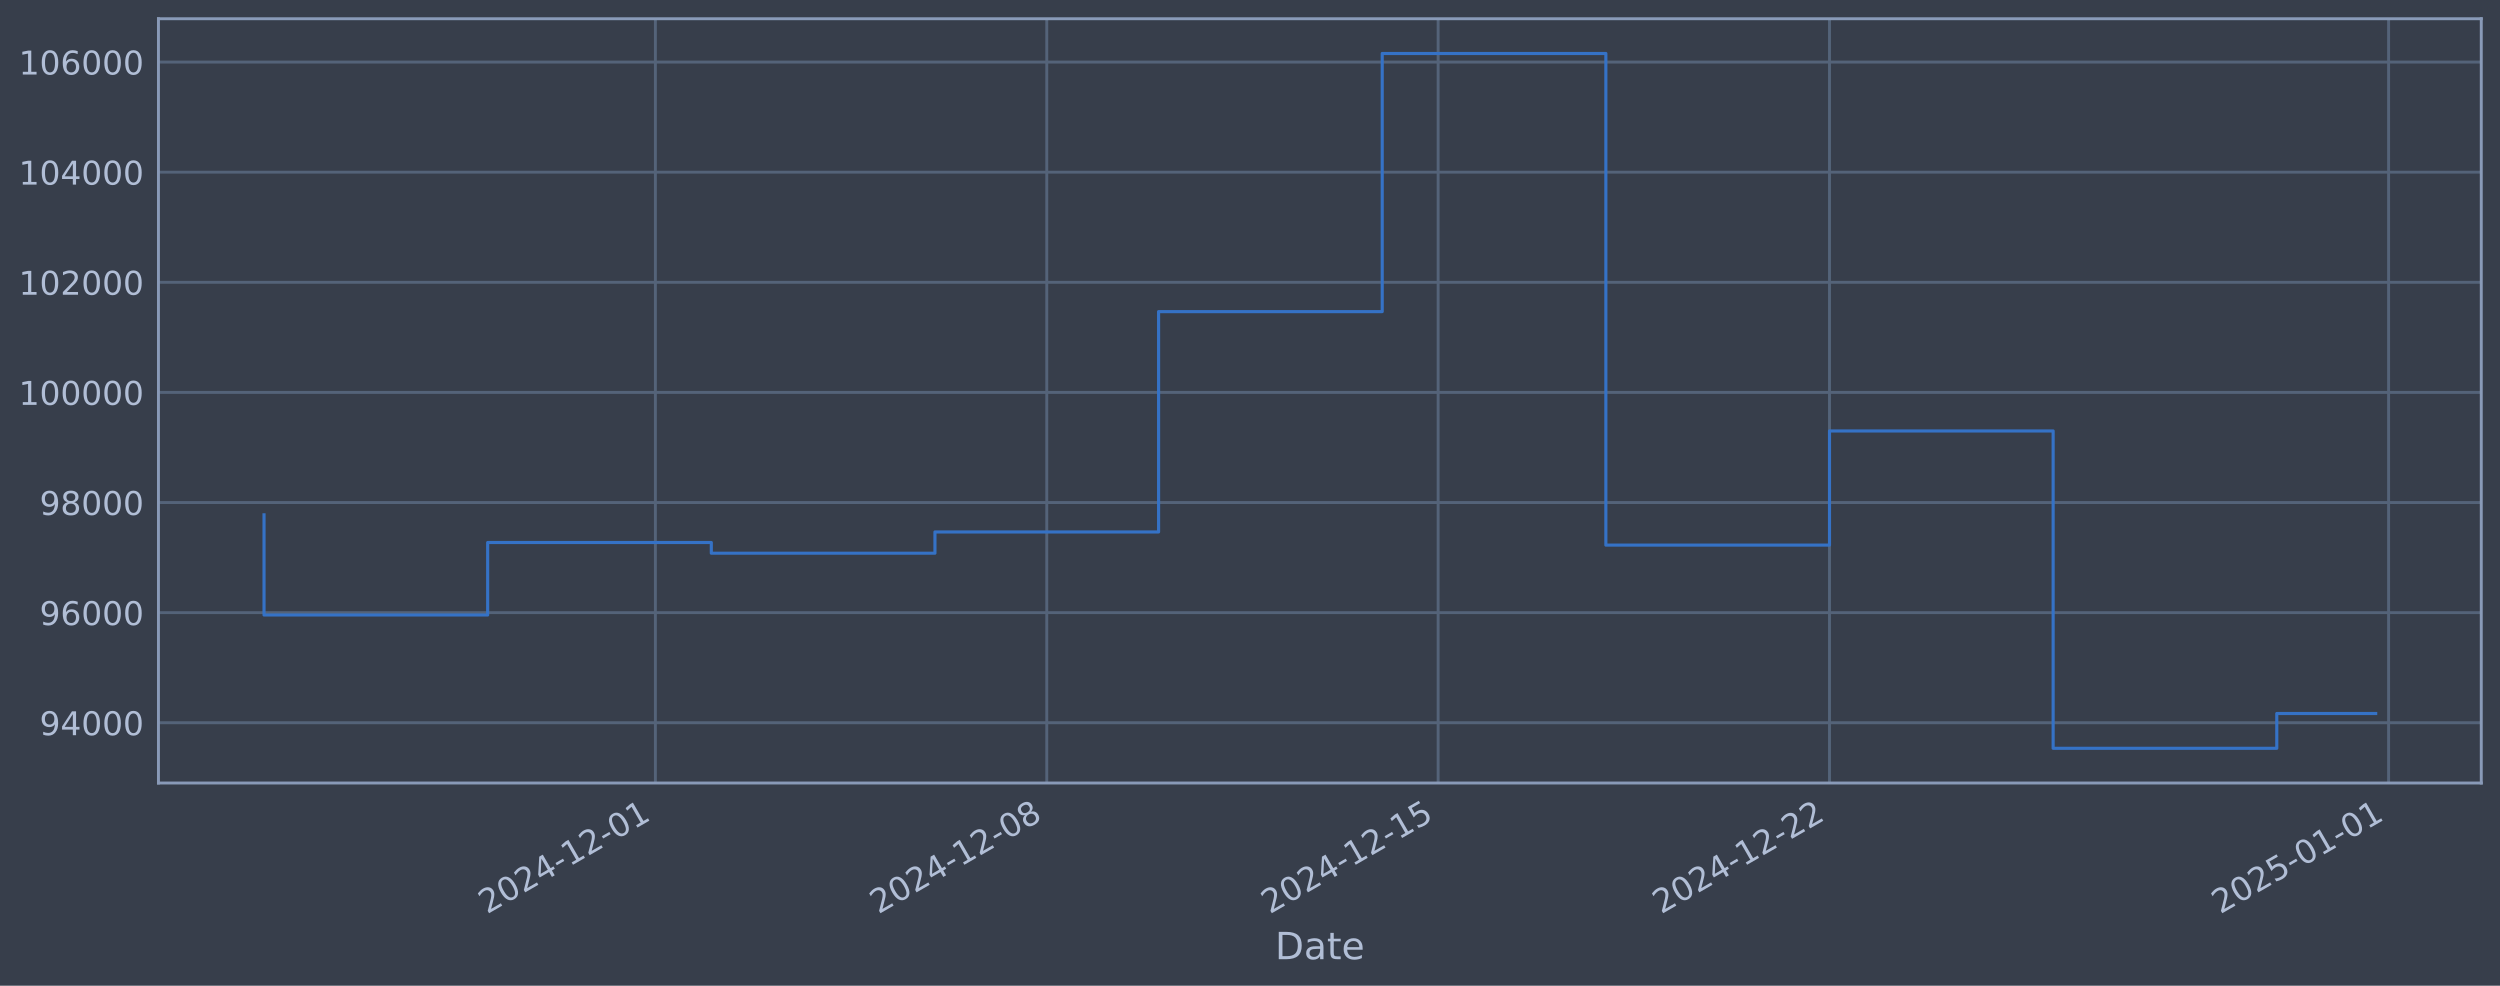
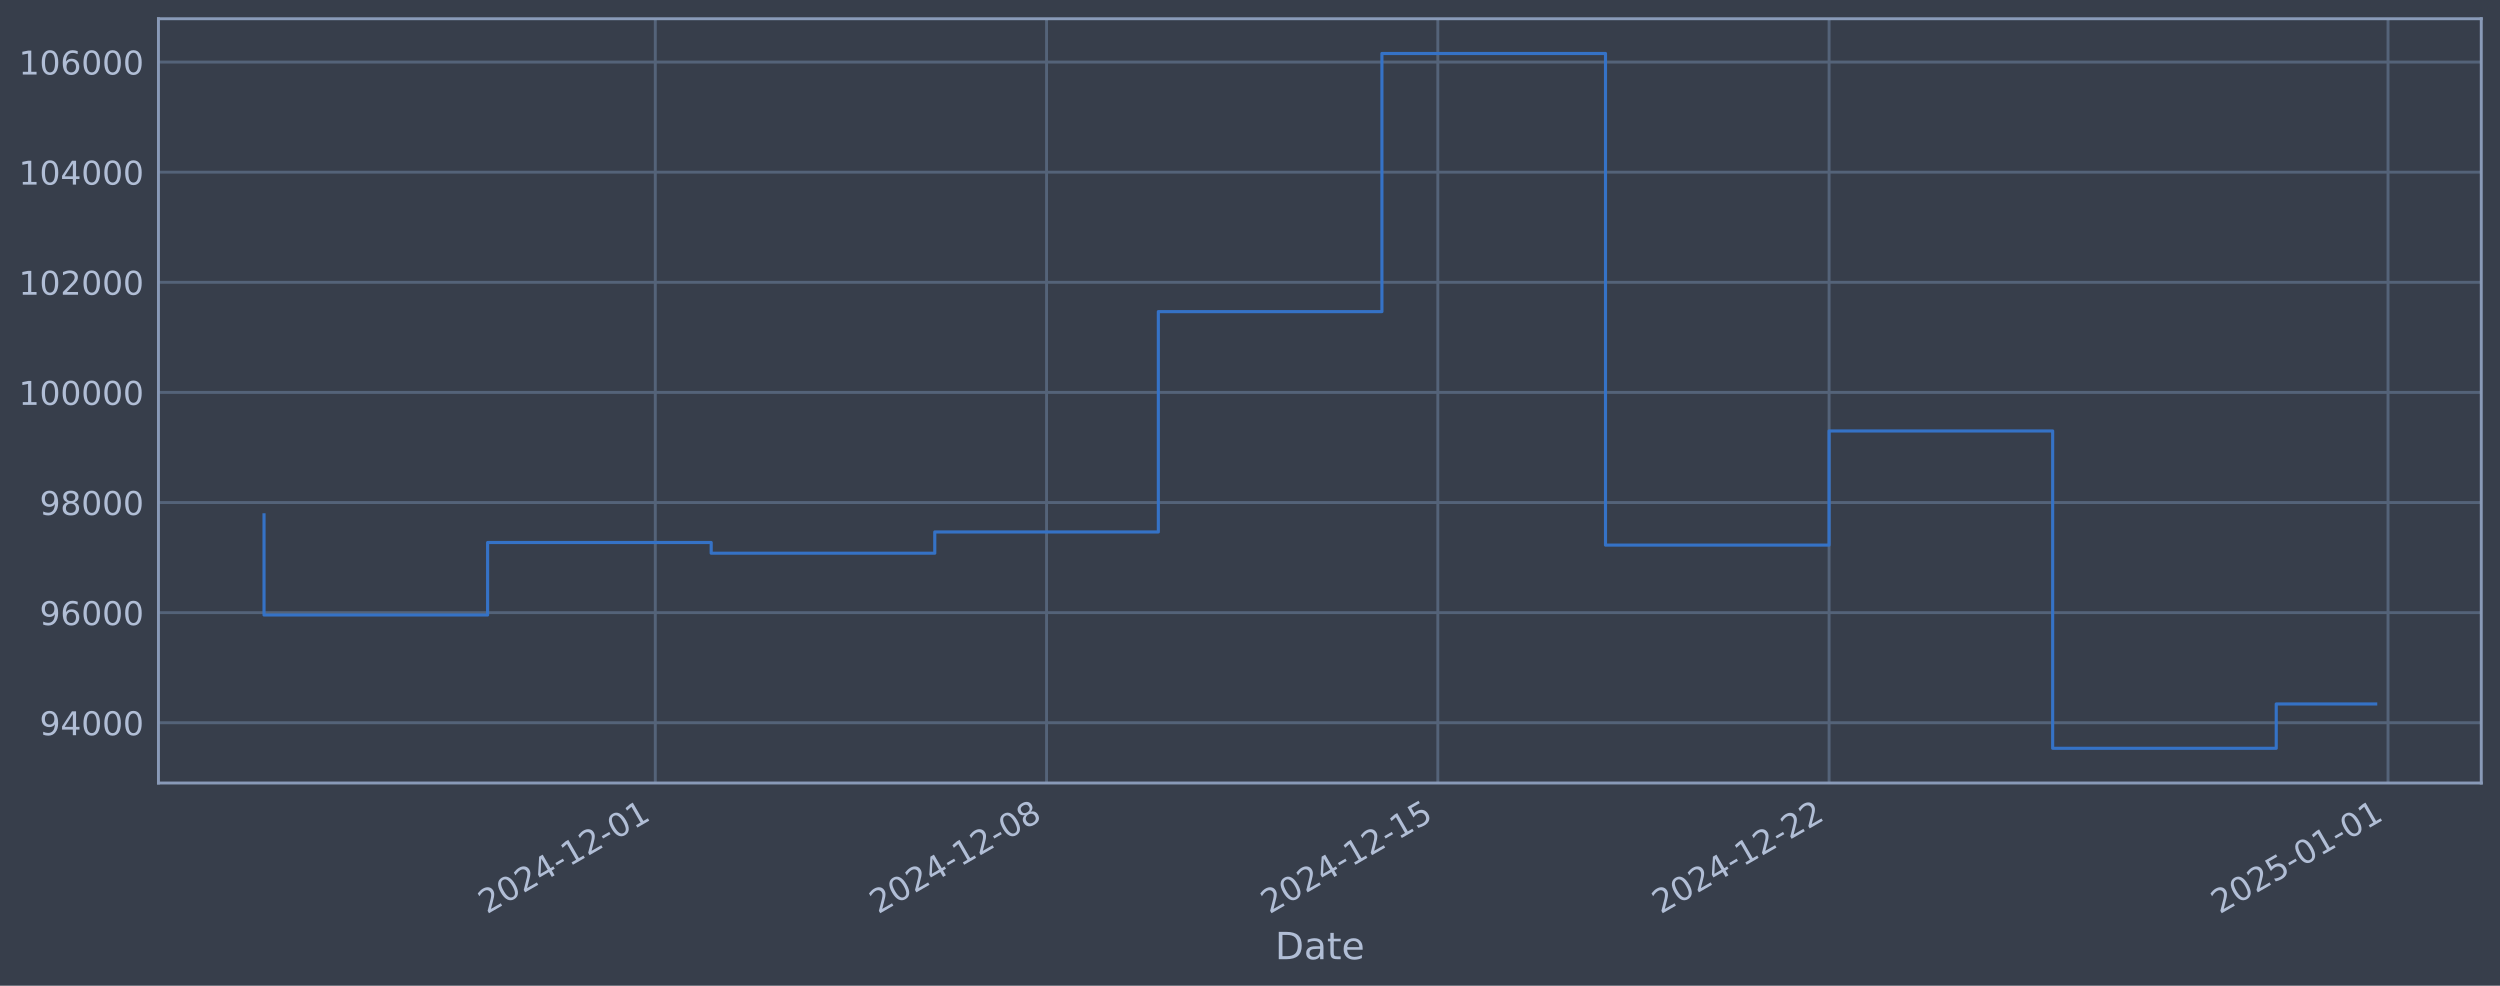
<svg xmlns="http://www.w3.org/2000/svg" xmlns:xlink="http://www.w3.org/1999/xlink" width="960.9pt" height="378.87pt" viewBox="0 0 960.9 378.87" version="1.1">
  <defs>
    <style type="text/css">*{stroke-linejoin: round; stroke-linecap: butt}</style>
  </defs>
  <g id="figure_1">
    <g id="patch_1">
      <path d="M 0 378.87  L 960.9 378.87  L 960.9 0  L 0 0  z " style="fill: #373e4b" />
    </g>
    <g id="axes_1">
      <g id="patch_2">
        <path d="M 60.901 300.96  L 953.701 300.96  L 953.701 7.2  L 60.901 7.2  z " style="fill: #373e4b" />
      </g>
      <g id="matplotlib.axis_1">
        <g id="xtick_1">
          <g id="line2d_1">
-             <path d="M 251.908 300.96  L 251.908 7.2  " clip-path="url(#p9e47e3fe82)" style="fill: none; stroke: #546379; stroke-width: 1.12; stroke-linecap: square" />
+             <path d="M 251.868 300.96  L 251.868 7.2  " clip-path="url(#p3381c40810)" style="fill: none; stroke: #546379; stroke-width: 1.12; stroke-linecap: square" />
          </g>
          <g id="line2d_2" />
          <g id="text_1">
-             <g style="fill: #b1bed6" transform="translate(187.1829 351.4642) rotate(-30) scale(0.126 -0.126)">
+             <g style="fill: #b1bed6" transform="translate(187.1424 351.4642) rotate(-30) scale(0.126 -0.126)">
              <defs>
                <path id="DejaVuSans-32" d="M 1228 531  L 3431 531  L 3431 0  L 469 0  L 469 531  Q 828 903 1448 1529  Q 2069 2156 2228 2338  Q 2531 2678 2651 2914  Q 2772 3150 2772 3378  Q 2772 3750 2511 3984  Q 2250 4219 1831 4219  Q 1534 4219 1204 4116  Q 875 4013 500 3803  L 500 4441  Q 881 4594 1212 4672  Q 1544 4750 1819 4750  Q 2544 4750 2975 4387  Q 3406 4025 3406 3419  Q 3406 3131 3298 2873  Q 3191 2616 2906 2266  Q 2828 2175 2409 1742  Q 1991 1309 1228 531  z " transform="scale(0.015625)" />
                <path id="DejaVuSans-30" d="M 2034 4250  Q 1547 4250 1301 3770  Q 1056 3291 1056 2328  Q 1056 1369 1301 889  Q 1547 409 2034 409  Q 2525 409 2770 889  Q 3016 1369 3016 2328  Q 3016 3291 2770 3770  Q 2525 4250 2034 4250  z M 2034 4750  Q 2819 4750 3233 4129  Q 3647 3509 3647 2328  Q 3647 1150 3233 529  Q 2819 -91 2034 -91  Q 1250 -91 836 529  Q 422 1150 422 2328  Q 422 3509 836 4129  Q 1250 4750 2034 4750  z " transform="scale(0.015625)" />
                <path id="DejaVuSans-34" d="M 2419 4116  L 825 1625  L 2419 1625  L 2419 4116  z M 2253 4666  L 3047 4666  L 3047 1625  L 3713 1625  L 3713 1100  L 3047 1100  L 3047 0  L 2419 0  L 2419 1100  L 313 1100  L 313 1709  L 2253 4666  z " transform="scale(0.015625)" />
                <path id="DejaVuSans-2d" d="M 313 2009  L 1997 2009  L 1997 1497  L 313 1497  L 313 2009  z " transform="scale(0.015625)" />
                <path id="DejaVuSans-31" d="M 794 531  L 1825 531  L 1825 4091  L 703 3866  L 703 4441  L 1819 4666  L 2450 4666  L 2450 531  L 3481 531  L 3481 0  L 794 0  L 794 531  z " transform="scale(0.015625)" />
              </defs>
              <use xlink:href="#DejaVuSans-32" />
              <use xlink:href="#DejaVuSans-30" transform="translate(63.62305 0)" />
              <use xlink:href="#DejaVuSans-32" transform="translate(127.2461 0)" />
              <use xlink:href="#DejaVuSans-34" transform="translate(190.8691 0)" />
              <use xlink:href="#DejaVuSans-2d" transform="translate(254.4922 0)" />
              <use xlink:href="#DejaVuSans-31" transform="translate(290.5762 0)" />
              <use xlink:href="#DejaVuSans-32" transform="translate(354.1992 0)" />
              <use xlink:href="#DejaVuSans-2d" transform="translate(417.8223 0)" />
              <use xlink:href="#DejaVuSans-30" transform="translate(453.9062 0)" />
              <use xlink:href="#DejaVuSans-31" transform="translate(517.5293 0)" />
            </g>
          </g>
        </g>
        <g id="xtick_2">
          <g id="line2d_3">
-             <path d="M 402.335 300.96  L 402.335 7.2  " clip-path="url(#p9e47e3fe82)" style="fill: none; stroke: #546379; stroke-width: 1.12; stroke-linecap: square" />
+             <path d="M 402.254 300.96  L 402.254 7.2  " clip-path="url(#p3381c40810)" style="fill: none; stroke: #546379; stroke-width: 1.12; stroke-linecap: square" />
          </g>
          <g id="line2d_4" />
          <g id="text_2">
-             <g style="fill: #b1bed6" transform="translate(337.609 351.4642) rotate(-30) scale(0.126 -0.126)">
+             <g style="fill: #b1bed6" transform="translate(337.5281 351.4642) rotate(-30) scale(0.126 -0.126)">
              <defs>
                <path id="DejaVuSans-38" d="M 2034 2216  Q 1584 2216 1326 1975  Q 1069 1734 1069 1313  Q 1069 891 1326 650  Q 1584 409 2034 409  Q 2484 409 2743 651  Q 3003 894 3003 1313  Q 3003 1734 2745 1975  Q 2488 2216 2034 2216  z M 1403 2484  Q 997 2584 770 2862  Q 544 3141 544 3541  Q 544 4100 942 4425  Q 1341 4750 2034 4750  Q 2731 4750 3128 4425  Q 3525 4100 3525 3541  Q 3525 3141 3298 2862  Q 3072 2584 2669 2484  Q 3125 2378 3379 2068  Q 3634 1759 3634 1313  Q 3634 634 3220 271  Q 2806 -91 2034 -91  Q 1263 -91 848 271  Q 434 634 434 1313  Q 434 1759 690 2068  Q 947 2378 1403 2484  z M 1172 3481  Q 1172 3119 1398 2916  Q 1625 2713 2034 2713  Q 2441 2713 2670 2916  Q 2900 3119 2900 3481  Q 2900 3844 2670 4047  Q 2441 4250 2034 4250  Q 1625 4250 1398 4047  Q 1172 3844 1172 3481  z " transform="scale(0.015625)" />
              </defs>
              <use xlink:href="#DejaVuSans-32" />
              <use xlink:href="#DejaVuSans-30" transform="translate(63.62305 0)" />
              <use xlink:href="#DejaVuSans-32" transform="translate(127.2461 0)" />
              <use xlink:href="#DejaVuSans-34" transform="translate(190.8691 0)" />
              <use xlink:href="#DejaVuSans-2d" transform="translate(254.4922 0)" />
              <use xlink:href="#DejaVuSans-31" transform="translate(290.5762 0)" />
              <use xlink:href="#DejaVuSans-32" transform="translate(354.1992 0)" />
              <use xlink:href="#DejaVuSans-2d" transform="translate(417.8223 0)" />
              <use xlink:href="#DejaVuSans-30" transform="translate(453.9062 0)" />
              <use xlink:href="#DejaVuSans-38" transform="translate(517.5293 0)" />
            </g>
          </g>
        </g>
        <g id="xtick_3">
          <g id="line2d_5">
-             <path d="M 552.761 300.96  L 552.761 7.2  " clip-path="url(#p9e47e3fe82)" style="fill: none; stroke: #546379; stroke-width: 1.12; stroke-linecap: square" />
+             <path d="M 552.639 300.96  L 552.639 7.2  " clip-path="url(#p3381c40810)" style="fill: none; stroke: #546379; stroke-width: 1.12; stroke-linecap: square" />
          </g>
          <g id="line2d_6" />
          <g id="text_3">
-             <g style="fill: #b1bed6" transform="translate(488.0351 351.4642) rotate(-30) scale(0.126 -0.126)">
+             <g style="fill: #b1bed6" transform="translate(487.9137 351.4642) rotate(-30) scale(0.126 -0.126)">
              <defs>
                <path id="DejaVuSans-35" d="M 691 4666  L 3169 4666  L 3169 4134  L 1269 4134  L 1269 2991  Q 1406 3038 1543 3061  Q 1681 3084 1819 3084  Q 2600 3084 3056 2656  Q 3513 2228 3513 1497  Q 3513 744 3044 326  Q 2575 -91 1722 -91  Q 1428 -91 1123 -41  Q 819 9 494 109  L 494 744  Q 775 591 1075 516  Q 1375 441 1709 441  Q 2250 441 2565 725  Q 2881 1009 2881 1497  Q 2881 1984 2565 2268  Q 2250 2553 1709 2553  Q 1456 2553 1204 2497  Q 953 2441 691 2322  L 691 4666  z " transform="scale(0.015625)" />
              </defs>
              <use xlink:href="#DejaVuSans-32" />
              <use xlink:href="#DejaVuSans-30" transform="translate(63.62305 0)" />
              <use xlink:href="#DejaVuSans-32" transform="translate(127.2461 0)" />
              <use xlink:href="#DejaVuSans-34" transform="translate(190.8691 0)" />
              <use xlink:href="#DejaVuSans-2d" transform="translate(254.4922 0)" />
              <use xlink:href="#DejaVuSans-31" transform="translate(290.5762 0)" />
              <use xlink:href="#DejaVuSans-32" transform="translate(354.1992 0)" />
              <use xlink:href="#DejaVuSans-2d" transform="translate(417.8223 0)" />
              <use xlink:href="#DejaVuSans-31" transform="translate(453.9062 0)" />
              <use xlink:href="#DejaVuSans-35" transform="translate(517.5293 0)" />
            </g>
          </g>
        </g>
        <g id="xtick_4">
          <g id="line2d_7">
-             <path d="M 703.187 300.96  L 703.187 7.2  " clip-path="url(#p9e47e3fe82)" style="fill: none; stroke: #546379; stroke-width: 1.12; stroke-linecap: square" />
+             <path d="M 703.025 300.96  L 703.025 7.2  " clip-path="url(#p3381c40810)" style="fill: none; stroke: #546379; stroke-width: 1.12; stroke-linecap: square" />
          </g>
          <g id="line2d_8" />
          <g id="text_4">
-             <g style="fill: #b1bed6" transform="translate(638.4612 351.4642) rotate(-30) scale(0.126 -0.126)">
+             <g style="fill: #b1bed6" transform="translate(638.2994 351.4642) rotate(-30) scale(0.126 -0.126)">
              <use xlink:href="#DejaVuSans-32" />
              <use xlink:href="#DejaVuSans-30" transform="translate(63.62305 0)" />
              <use xlink:href="#DejaVuSans-32" transform="translate(127.2461 0)" />
              <use xlink:href="#DejaVuSans-34" transform="translate(190.8691 0)" />
              <use xlink:href="#DejaVuSans-2d" transform="translate(254.4922 0)" />
              <use xlink:href="#DejaVuSans-31" transform="translate(290.5762 0)" />
              <use xlink:href="#DejaVuSans-32" transform="translate(354.1992 0)" />
              <use xlink:href="#DejaVuSans-2d" transform="translate(417.8223 0)" />
              <use xlink:href="#DejaVuSans-32" transform="translate(453.9062 0)" />
              <use xlink:href="#DejaVuSans-32" transform="translate(517.5293 0)" />
            </g>
          </g>
        </g>
        <g id="xtick_5">
          <g id="line2d_9">
-             <path d="M 918.081 300.96  L 918.081 7.2  " clip-path="url(#p9e47e3fe82)" style="fill: none; stroke: #546379; stroke-width: 1.12; stroke-linecap: square" />
+             <path d="M 917.861 300.96  L 917.861 7.2  " clip-path="url(#p3381c40810)" style="fill: none; stroke: #546379; stroke-width: 1.12; stroke-linecap: square" />
          </g>
          <g id="line2d_10" />
          <g id="text_5">
-             <g style="fill: #b1bed6" transform="translate(853.3556 351.4642) rotate(-30) scale(0.126 -0.126)">
+             <g style="fill: #b1bed6" transform="translate(853.136 351.4642) rotate(-30) scale(0.126 -0.126)">
              <use xlink:href="#DejaVuSans-32" />
              <use xlink:href="#DejaVuSans-30" transform="translate(63.62305 0)" />
              <use xlink:href="#DejaVuSans-32" transform="translate(127.2461 0)" />
              <use xlink:href="#DejaVuSans-35" transform="translate(190.8691 0)" />
              <use xlink:href="#DejaVuSans-2d" transform="translate(254.4922 0)" />
              <use xlink:href="#DejaVuSans-30" transform="translate(290.5762 0)" />
              <use xlink:href="#DejaVuSans-31" transform="translate(354.1992 0)" />
              <use xlink:href="#DejaVuSans-2d" transform="translate(417.8223 0)" />
              <use xlink:href="#DejaVuSans-30" transform="translate(453.9062 0)" />
              <use xlink:href="#DejaVuSans-31" transform="translate(517.5293 0)" />
            </g>
          </g>
        </g>
        <g id="text_6">
          <g style="fill: #b1bed6" transform="translate(490.0914 368.6753) scale(0.144 -0.144)">
            <defs>
              <path id="DejaVuSans-44" d="M 1259 4147  L 1259 519  L 2022 519  Q 2988 519 3436 956  Q 3884 1394 3884 2338  Q 3884 3275 3436 3711  Q 2988 4147 2022 4147  L 1259 4147  z M 628 4666  L 1925 4666  Q 3281 4666 3915 4102  Q 4550 3538 4550 2338  Q 4550 1131 3912 565  Q 3275 0 1925 0  L 628 0  L 628 4666  z " transform="scale(0.015625)" />
              <path id="DejaVuSans-61" d="M 2194 1759  Q 1497 1759 1228 1600  Q 959 1441 959 1056  Q 959 750 1161 570  Q 1363 391 1709 391  Q 2188 391 2477 730  Q 2766 1069 2766 1631  L 2766 1759  L 2194 1759  z M 3341 1997  L 3341 0  L 2766 0  L 2766 531  Q 2569 213 2275 61  Q 1981 -91 1556 -91  Q 1019 -91 701 211  Q 384 513 384 1019  Q 384 1609 779 1909  Q 1175 2209 1959 2209  L 2766 2209  L 2766 2266  Q 2766 2663 2505 2880  Q 2244 3097 1772 3097  Q 1472 3097 1187 3025  Q 903 2953 641 2809  L 641 3341  Q 956 3463 1253 3523  Q 1550 3584 1831 3584  Q 2591 3584 2966 3190  Q 3341 2797 3341 1997  z " transform="scale(0.015625)" />
              <path id="DejaVuSans-74" d="M 1172 4494  L 1172 3500  L 2356 3500  L 2356 3053  L 1172 3053  L 1172 1153  Q 1172 725 1289 603  Q 1406 481 1766 481  L 2356 481  L 2356 0  L 1766 0  Q 1100 0 847 248  Q 594 497 594 1153  L 594 3053  L 172 3053  L 172 3500  L 594 3500  L 594 4494  L 1172 4494  z " transform="scale(0.015625)" />
              <path id="DejaVuSans-65" d="M 3597 1894  L 3597 1613  L 953 1613  Q 991 1019 1311 708  Q 1631 397 2203 397  Q 2534 397 2845 478  Q 3156 559 3463 722  L 3463 178  Q 3153 47 2828 -22  Q 2503 -91 2169 -91  Q 1331 -91 842 396  Q 353 884 353 1716  Q 353 2575 817 3079  Q 1281 3584 2069 3584  Q 2775 3584 3186 3129  Q 3597 2675 3597 1894  z M 3022 2063  Q 3016 2534 2758 2815  Q 2500 3097 2075 3097  Q 1594 3097 1305 2825  Q 1016 2553 972 2059  L 3022 2063  z " transform="scale(0.015625)" />
            </defs>
            <use xlink:href="#DejaVuSans-44" />
            <use xlink:href="#DejaVuSans-61" transform="translate(77.00195 0)" />
            <use xlink:href="#DejaVuSans-74" transform="translate(138.2812 0)" />
            <use xlink:href="#DejaVuSans-65" transform="translate(177.4902 0)" />
          </g>
        </g>
      </g>
      <g id="matplotlib.axis_2">
        <g id="ytick_1">
          <g id="line2d_11">
-             <path d="M 60.901 277.797  L 953.701 277.797  " clip-path="url(#p9e47e3fe82)" style="fill: none; stroke: #546379; stroke-width: 1.12; stroke-linecap: square" />
+             <path d="M 60.901 277.797  L 953.701 277.797  " clip-path="url(#p3381c40810)" style="fill: none; stroke: #546379; stroke-width: 1.12; stroke-linecap: square" />
          </g>
          <g id="line2d_12" />
          <g id="text_7">
            <g style="fill: #b1bed6" transform="translate(15.21675 282.5841) scale(0.126 -0.126)">
              <defs>
                <path id="DejaVuSans-39" d="M 703 97  L 703 672  Q 941 559 1184 500  Q 1428 441 1663 441  Q 2288 441 2617 861  Q 2947 1281 2994 2138  Q 2813 1869 2534 1725  Q 2256 1581 1919 1581  Q 1219 1581 811 2004  Q 403 2428 403 3163  Q 403 3881 828 4315  Q 1253 4750 1959 4750  Q 2769 4750 3195 4129  Q 3622 3509 3622 2328  Q 3622 1225 3098 567  Q 2575 -91 1691 -91  Q 1453 -91 1209 -44  Q 966 3 703 97  z M 1959 2075  Q 2384 2075 2632 2365  Q 2881 2656 2881 3163  Q 2881 3666 2632 3958  Q 2384 4250 1959 4250  Q 1534 4250 1286 3958  Q 1038 3666 1038 3163  Q 1038 2656 1286 2365  Q 1534 2075 1959 2075  z " transform="scale(0.015625)" />
              </defs>
              <use xlink:href="#DejaVuSans-39" />
              <use xlink:href="#DejaVuSans-34" transform="translate(63.62305 0)" />
              <use xlink:href="#DejaVuSans-30" transform="translate(127.2461 0)" />
              <use xlink:href="#DejaVuSans-30" transform="translate(190.8691 0)" />
              <use xlink:href="#DejaVuSans-30" transform="translate(254.4922 0)" />
            </g>
          </g>
        </g>
        <g id="ytick_2">
          <g id="line2d_13">
-             <path d="M 60.901 235.473  L 953.701 235.473  " clip-path="url(#p9e47e3fe82)" style="fill: none; stroke: #546379; stroke-width: 1.12; stroke-linecap: square" />
+             <path d="M 60.901 235.473  L 953.701 235.473  " clip-path="url(#p3381c40810)" style="fill: none; stroke: #546379; stroke-width: 1.12; stroke-linecap: square" />
          </g>
          <g id="line2d_14" />
          <g id="text_8">
            <g style="fill: #b1bed6" transform="translate(15.21675 240.2602) scale(0.126 -0.126)">
              <defs>
                <path id="DejaVuSans-36" d="M 2113 2584  Q 1688 2584 1439 2293  Q 1191 2003 1191 1497  Q 1191 994 1439 701  Q 1688 409 2113 409  Q 2538 409 2786 701  Q 3034 994 3034 1497  Q 3034 2003 2786 2293  Q 2538 2584 2113 2584  z M 3366 4563  L 3366 3988  Q 3128 4100 2886 4159  Q 2644 4219 2406 4219  Q 1781 4219 1451 3797  Q 1122 3375 1075 2522  Q 1259 2794 1537 2939  Q 1816 3084 2150 3084  Q 2853 3084 3261 2657  Q 3669 2231 3669 1497  Q 3669 778 3244 343  Q 2819 -91 2113 -91  Q 1303 -91 875 529  Q 447 1150 447 2328  Q 447 3434 972 4092  Q 1497 4750 2381 4750  Q 2619 4750 2861 4703  Q 3103 4656 3366 4563  z " transform="scale(0.015625)" />
              </defs>
              <use xlink:href="#DejaVuSans-39" />
              <use xlink:href="#DejaVuSans-36" transform="translate(63.62305 0)" />
              <use xlink:href="#DejaVuSans-30" transform="translate(127.2461 0)" />
              <use xlink:href="#DejaVuSans-30" transform="translate(190.8691 0)" />
              <use xlink:href="#DejaVuSans-30" transform="translate(254.4922 0)" />
            </g>
          </g>
        </g>
        <g id="ytick_3">
          <g id="line2d_15">
-             <path d="M 60.901 193.149  L 953.701 193.149  " clip-path="url(#p9e47e3fe82)" style="fill: none; stroke: #546379; stroke-width: 1.12; stroke-linecap: square" />
+             <path d="M 60.901 193.149  L 953.701 193.149  " clip-path="url(#p3381c40810)" style="fill: none; stroke: #546379; stroke-width: 1.12; stroke-linecap: square" />
          </g>
          <g id="line2d_16" />
          <g id="text_9">
            <g style="fill: #b1bed6" transform="translate(15.21675 197.9364) scale(0.126 -0.126)">
              <use xlink:href="#DejaVuSans-39" />
              <use xlink:href="#DejaVuSans-38" transform="translate(63.62305 0)" />
              <use xlink:href="#DejaVuSans-30" transform="translate(127.2461 0)" />
              <use xlink:href="#DejaVuSans-30" transform="translate(190.8691 0)" />
              <use xlink:href="#DejaVuSans-30" transform="translate(254.4922 0)" />
            </g>
          </g>
        </g>
        <g id="ytick_4">
          <g id="line2d_17">
-             <path d="M 60.901 150.826  L 953.701 150.826  " clip-path="url(#p9e47e3fe82)" style="fill: none; stroke: #546379; stroke-width: 1.12; stroke-linecap: square" />
+             <path d="M 60.901 150.826  L 953.701 150.826  " clip-path="url(#p3381c40810)" style="fill: none; stroke: #546379; stroke-width: 1.12; stroke-linecap: square" />
          </g>
          <g id="line2d_18" />
          <g id="text_10">
            <g style="fill: #b1bed6" transform="translate(7.2 155.6126) scale(0.126 -0.126)">
              <use xlink:href="#DejaVuSans-31" />
              <use xlink:href="#DejaVuSans-30" transform="translate(63.62305 0)" />
              <use xlink:href="#DejaVuSans-30" transform="translate(127.2461 0)" />
              <use xlink:href="#DejaVuSans-30" transform="translate(190.8691 0)" />
              <use xlink:href="#DejaVuSans-30" transform="translate(254.4922 0)" />
              <use xlink:href="#DejaVuSans-30" transform="translate(318.1152 0)" />
            </g>
          </g>
        </g>
        <g id="ytick_5">
          <g id="line2d_19">
-             <path d="M 60.901 108.502  L 953.701 108.502  " clip-path="url(#p9e47e3fe82)" style="fill: none; stroke: #546379; stroke-width: 1.12; stroke-linecap: square" />
+             <path d="M 60.901 108.502  L 953.701 108.502  " clip-path="url(#p3381c40810)" style="fill: none; stroke: #546379; stroke-width: 1.12; stroke-linecap: square" />
          </g>
          <g id="line2d_20" />
          <g id="text_11">
            <g style="fill: #b1bed6" transform="translate(7.2 113.2888) scale(0.126 -0.126)">
              <use xlink:href="#DejaVuSans-31" />
              <use xlink:href="#DejaVuSans-30" transform="translate(63.62305 0)" />
              <use xlink:href="#DejaVuSans-32" transform="translate(127.2461 0)" />
              <use xlink:href="#DejaVuSans-30" transform="translate(190.8691 0)" />
              <use xlink:href="#DejaVuSans-30" transform="translate(254.4922 0)" />
              <use xlink:href="#DejaVuSans-30" transform="translate(318.1152 0)" />
            </g>
          </g>
        </g>
        <g id="ytick_6">
          <g id="line2d_21">
-             <path d="M 60.901 66.178  L 953.701 66.178  " clip-path="url(#p9e47e3fe82)" style="fill: none; stroke: #546379; stroke-width: 1.12; stroke-linecap: square" />
+             <path d="M 60.901 66.178  L 953.701 66.178  " clip-path="url(#p3381c40810)" style="fill: none; stroke: #546379; stroke-width: 1.12; stroke-linecap: square" />
          </g>
          <g id="line2d_22" />
          <g id="text_12">
            <g style="fill: #b1bed6" transform="translate(7.2 70.96502) scale(0.126 -0.126)">
              <use xlink:href="#DejaVuSans-31" />
              <use xlink:href="#DejaVuSans-30" transform="translate(63.62305 0)" />
              <use xlink:href="#DejaVuSans-34" transform="translate(127.2461 0)" />
              <use xlink:href="#DejaVuSans-30" transform="translate(190.8691 0)" />
              <use xlink:href="#DejaVuSans-30" transform="translate(254.4922 0)" />
              <use xlink:href="#DejaVuSans-30" transform="translate(318.1152 0)" />
            </g>
          </g>
        </g>
        <g id="ytick_7">
          <g id="line2d_23">
-             <path d="M 60.901 23.854  L 953.701 23.854  " clip-path="url(#p9e47e3fe82)" style="fill: none; stroke: #546379; stroke-width: 1.12; stroke-linecap: square" />
+             <path d="M 60.901 23.854  L 953.701 23.854  " clip-path="url(#p3381c40810)" style="fill: none; stroke: #546379; stroke-width: 1.12; stroke-linecap: square" />
          </g>
          <g id="line2d_24" />
          <g id="text_13">
            <g style="fill: #b1bed6" transform="translate(7.2 28.64121) scale(0.126 -0.126)">
              <use xlink:href="#DejaVuSans-31" />
              <use xlink:href="#DejaVuSans-30" transform="translate(63.62305 0)" />
              <use xlink:href="#DejaVuSans-36" transform="translate(127.2461 0)" />
              <use xlink:href="#DejaVuSans-30" transform="translate(190.8691 0)" />
              <use xlink:href="#DejaVuSans-30" transform="translate(254.4922 0)" />
              <use xlink:href="#DejaVuSans-30" transform="translate(318.1152 0)" />
            </g>
          </g>
        </g>
      </g>
      <g id="line2d_25">
-         <path d="M 101.482 197.87  L 101.482 236.383  L 187.44 236.383  L 187.44 208.521  L 273.398 208.521  L 273.398 212.628  L 359.356 212.628  L 359.356 204.459  L 445.313 204.459  L 445.313 119.77  L 531.271 119.77  L 531.271 20.553  L 617.229 20.553  L 617.229 209.517  L 703.187 209.517  L 703.187 165.636  L 789.144 165.636  L 789.144 287.607  L 875.102 287.607  L 875.102 274.239  L 913.119 274.239  " clip-path="url(#p9e47e3fe82)" style="fill: none; stroke: #3572c6; stroke-width: 1.2; stroke-linecap: square" />
+         <path d="M 101.482 197.87  L 101.482 236.383  L 187.417 236.383  L 187.417 208.521  L 273.352 208.521  L 273.352 212.628  L 359.286 212.628  L 359.286 204.459  L 445.221 204.459  L 445.221 119.77  L 531.156 119.77  L 531.156 20.553  L 617.09 20.553  L 617.09 209.517  L 703.025 209.517  L 703.025 165.636  L 788.96 165.636  L 788.96 287.607  L 874.894 287.607  L 874.894 270.58  L 913.119 270.58  " clip-path="url(#p3381c40810)" style="fill: none; stroke: #3572c6; stroke-width: 1.2; stroke-linecap: square" />
      </g>
      <g id="patch_3">
        <path d="M 60.901 300.96  L 60.901 7.2  " style="fill: none; stroke: #899ab8; stroke-width: 1.12; stroke-linejoin: miter; stroke-linecap: square" />
      </g>
      <g id="patch_4">
        <path d="M 953.701 300.96  L 953.701 7.2  " style="fill: none; stroke: #899ab8; stroke-width: 1.12; stroke-linejoin: miter; stroke-linecap: square" />
      </g>
      <g id="patch_5">
        <path d="M 60.901 300.96  L 953.701 300.96  " style="fill: none; stroke: #899ab8; stroke-width: 1.12; stroke-linejoin: miter; stroke-linecap: square" />
      </g>
      <g id="patch_6">
        <path d="M 60.901 7.2  L 953.701 7.2  " style="fill: none; stroke: #899ab8; stroke-width: 1.12; stroke-linejoin: miter; stroke-linecap: square" />
      </g>
    </g>
  </g>
  <defs>
-     <clipPath id="p9e47e3fe82">
+     <clipPath id="p3381c40810">
      <rect x="60.901" y="7.2" width="892.8" height="293.76" />
    </clipPath>
  </defs>
</svg>
